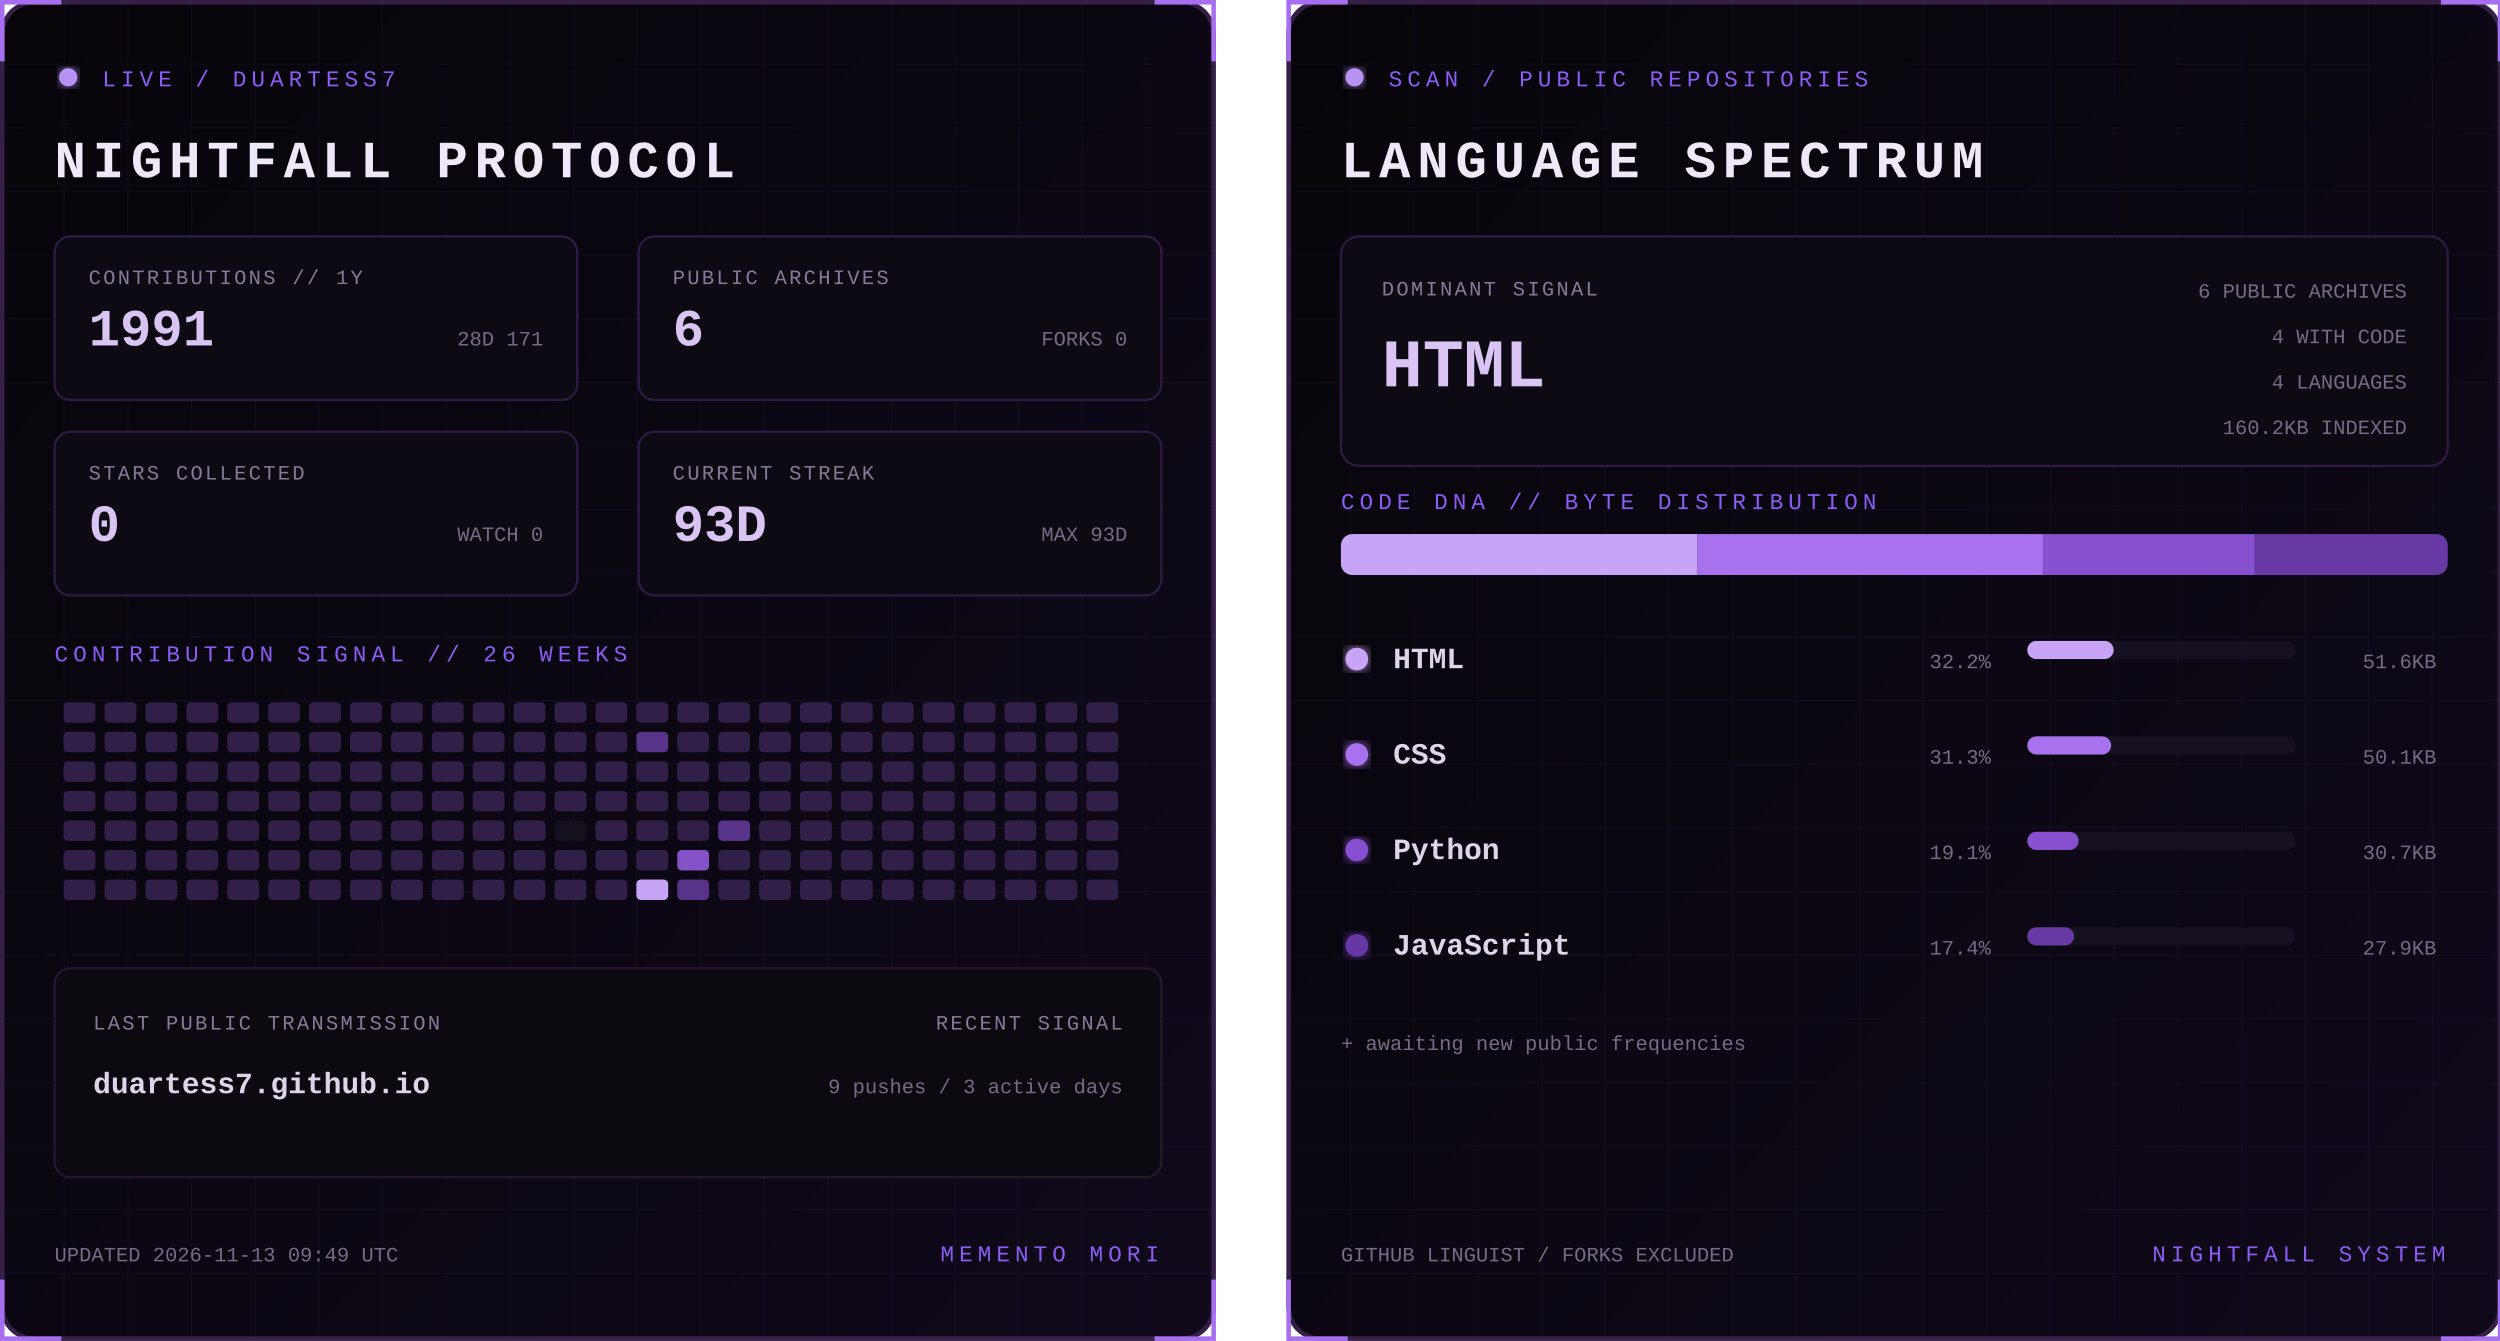
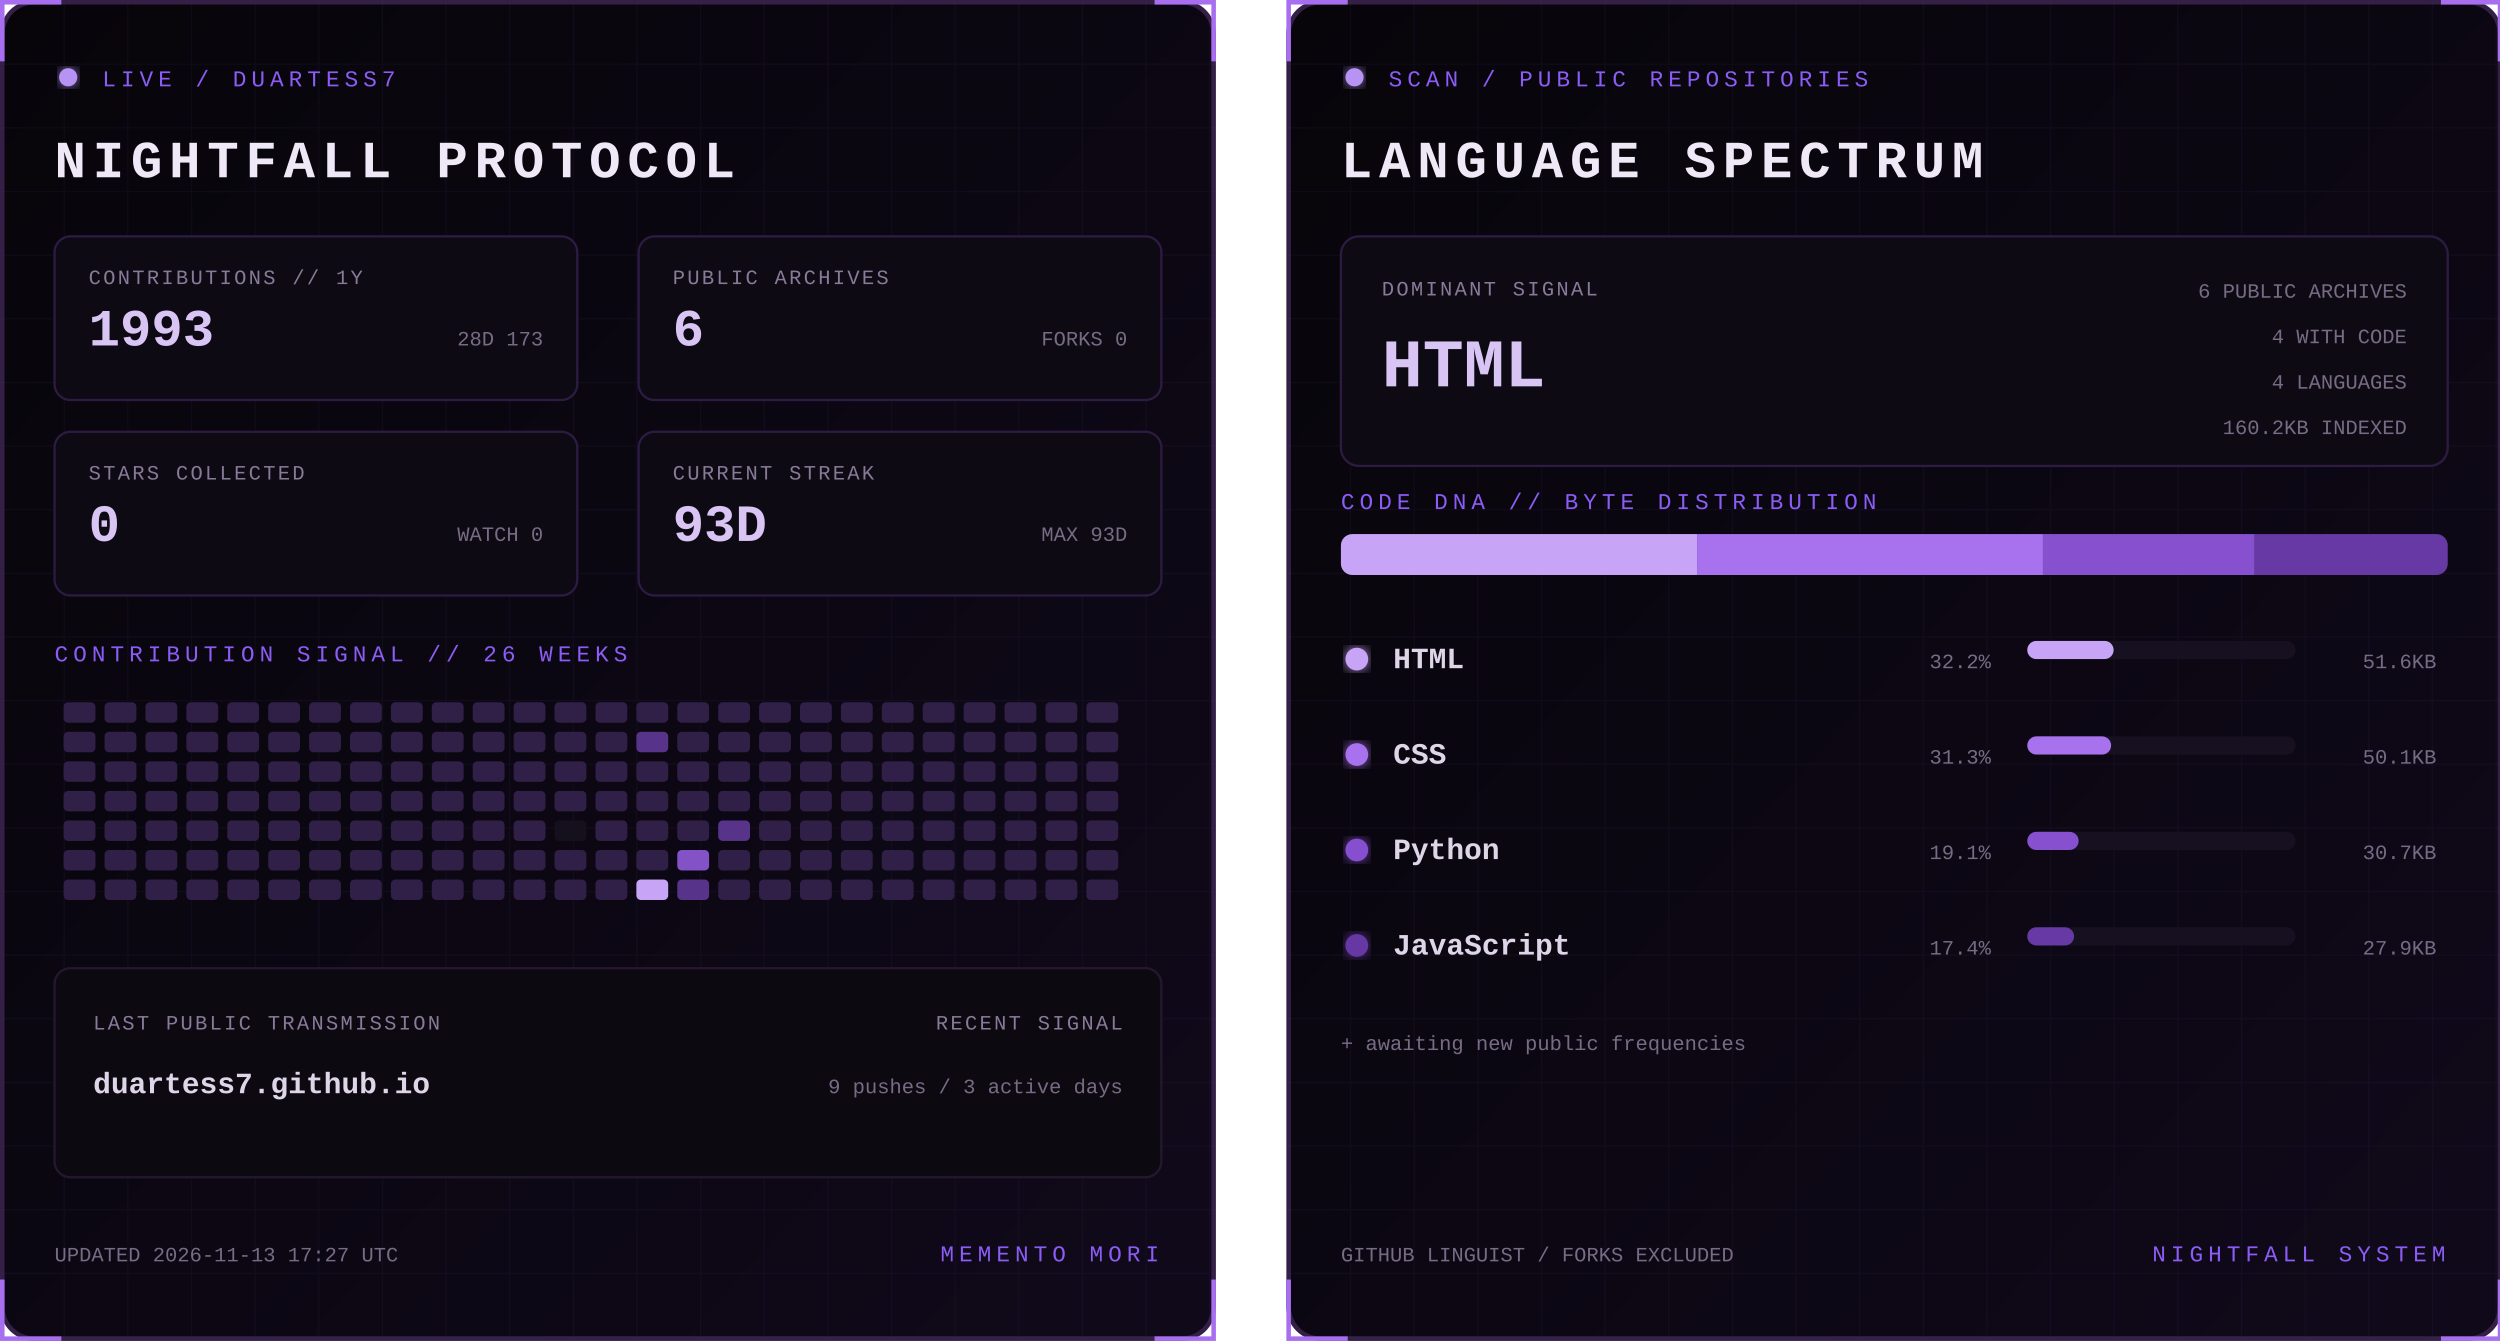
<svg xmlns="http://www.w3.org/2000/svg" width="1100" height="590" viewBox="0 0 1100 590" role="img" aria-labelledby="title desc">
  <defs>
    <linearGradient id="bg" x1="0" y1="0" x2="1" y2="1">
      <stop stop-color="#07050a" />
      <stop offset="1" stop-color="#10091a" />
    </linearGradient>
    <filter id="glow">
      <feGaussianBlur stdDeviation="3" result="b" />
      <feMerge>
        <feMergeNode in="b" />
        <feMergeNode in="SourceGraphic" />
      </feMerge>
    </filter>
    <pattern id="grid" width="28" height="28" patternUnits="userSpaceOnUse">
      <path d="M28 0H0V28" fill="none" stroke="#8b5cf6" stroke-opacity=".055" />
    </pattern>
    <clipPath id="dna">
      <rect x="24" y="235" width="487" height="18" rx="5" />
    </clipPath>
    <style>
      text { font-family: Consolas, 'Courier New', monospace; }
      .kicker { fill:#8b5cf6; font-size:10px; letter-spacing:2.2px; }
      .title { fill:#eee8f7; font-size:23px; font-weight:700; letter-spacing:3px; }
      .label { fill:#887a99; font-size:9px; letter-spacing:1px; }
      .stat { fill:#d8c5f4; font-size:23px; font-weight:700; }
      .detail,.pct { fill:#776b85; font-size:9px; }
      .lang { fill:#ded5e8; font-size:13px; font-weight:700; }
      .hero { fill:#d8c5f4; font-size:30px; font-weight:700; }
      .blink { animation:blink 1.6s step-end infinite; }
      @keyframes blink { 50% { opacity:.25 } }
    </style>
  </defs>
  <g>
    <rect x="1" y="1" width="533" height="588" rx="14" fill="url(#bg)" stroke="#342047" stroke-width="2" />
    <rect x="1" y="1" width="533" height="588" rx="14" fill="url(#grid)" />
    <path d="M27 1H1v26 M508 1h26v26 M534 563v26h-26 M27 589H1v-26" stroke="#a76ff0" stroke-width="2" fill="none" />
    <circle cx="30" cy="34" r="4" fill="#b794f4" filter="url(#glow)" class="blink" />
    <text x="45" y="38" class="kicker">LIVE / DUARTESS7</text>
    <text x="24" y="78" class="title">NIGHTFALL PROTOCOL</text>
    <g transform="translate(24 104)">
      <rect width="230" height="72" rx="7" fill="#0d0a13" stroke="#2d1b43" />
      <text x="15" y="21" class="label">CONTRIBUTIONS // 1Y</text>
-       <text x="15" y="48" class="stat">1991</text>
-       <text x="215" y="48" text-anchor="end" class="detail">28D 171</text>
+       <text x="15" y="48" class="stat">1993</text>
+       <text x="215" y="48" text-anchor="end" class="detail">28D 173</text>
    </g>
    <g transform="translate(281 104)">
      <rect width="230" height="72" rx="7" fill="#0d0a13" stroke="#2d1b43" />
      <text x="15" y="21" class="label">PUBLIC ARCHIVES</text>
      <text x="15" y="48" class="stat">6</text>
      <text x="215" y="48" text-anchor="end" class="detail">FORKS 0</text>
    </g>
    <g transform="translate(24 190)">
      <rect width="230" height="72" rx="7" fill="#0d0a13" stroke="#2d1b43" />
      <text x="15" y="21" class="label">STARS COLLECTED</text>
      <text x="15" y="48" class="stat">0</text>
      <text x="215" y="48" text-anchor="end" class="detail">WATCH 0</text>
    </g>
    <g transform="translate(281 190)">
      <rect width="230" height="72" rx="7" fill="#0d0a13" stroke="#2d1b43" />
      <text x="15" y="21" class="label">CURRENT STREAK</text>
      <text x="15" y="48" class="stat">93D</text>
      <text x="215" y="48" text-anchor="end" class="detail">MAX 93D</text>
    </g>
    <text x="24" y="291" class="kicker">CONTRIBUTION SIGNAL // 26 WEEKS</text>
    <g>
      <rect x="28" y="309" width="14" height="9" rx="2" fill="#302047" />
      <rect x="28" y="322" width="14" height="9" rx="2" fill="#302047" />
      <rect x="28" y="335" width="14" height="9" rx="2" fill="#302047" />
      <rect x="28" y="348" width="14" height="9" rx="2" fill="#302047" />
      <rect x="28" y="361" width="14" height="9" rx="2" fill="#302047" />
      <rect x="28" y="374" width="14" height="9" rx="2" fill="#302047" />
      <rect x="28" y="387" width="14" height="9" rx="2" fill="#302047" />
      <rect x="46" y="309" width="14" height="9" rx="2" fill="#302047" />
      <rect x="46" y="322" width="14" height="9" rx="2" fill="#302047" />
      <rect x="46" y="335" width="14" height="9" rx="2" fill="#302047" />
      <rect x="46" y="348" width="14" height="9" rx="2" fill="#302047" />
      <rect x="46" y="361" width="14" height="9" rx="2" fill="#302047" />
      <rect x="46" y="374" width="14" height="9" rx="2" fill="#302047" />
      <rect x="46" y="387" width="14" height="9" rx="2" fill="#302047" />
      <rect x="64" y="309" width="14" height="9" rx="2" fill="#302047" />
      <rect x="64" y="322" width="14" height="9" rx="2" fill="#302047" />
      <rect x="64" y="335" width="14" height="9" rx="2" fill="#302047" />
      <rect x="64" y="348" width="14" height="9" rx="2" fill="#302047" />
      <rect x="64" y="361" width="14" height="9" rx="2" fill="#302047" />
      <rect x="64" y="374" width="14" height="9" rx="2" fill="#302047" />
      <rect x="64" y="387" width="14" height="9" rx="2" fill="#302047" />
      <rect x="82" y="309" width="14" height="9" rx="2" fill="#302047" />
      <rect x="82" y="322" width="14" height="9" rx="2" fill="#302047" />
      <rect x="82" y="335" width="14" height="9" rx="2" fill="#302047" />
      <rect x="82" y="348" width="14" height="9" rx="2" fill="#302047" />
      <rect x="82" y="361" width="14" height="9" rx="2" fill="#302047" />
      <rect x="82" y="374" width="14" height="9" rx="2" fill="#302047" />
      <rect x="82" y="387" width="14" height="9" rx="2" fill="#302047" />
      <rect x="100" y="309" width="14" height="9" rx="2" fill="#302047" />
      <rect x="100" y="322" width="14" height="9" rx="2" fill="#302047" />
      <rect x="100" y="335" width="14" height="9" rx="2" fill="#302047" />
      <rect x="100" y="348" width="14" height="9" rx="2" fill="#302047" />
      <rect x="100" y="361" width="14" height="9" rx="2" fill="#302047" />
      <rect x="100" y="374" width="14" height="9" rx="2" fill="#302047" />
      <rect x="100" y="387" width="14" height="9" rx="2" fill="#302047" />
      <rect x="118" y="309" width="14" height="9" rx="2" fill="#302047" />
      <rect x="118" y="322" width="14" height="9" rx="2" fill="#302047" />
      <rect x="118" y="335" width="14" height="9" rx="2" fill="#302047" />
      <rect x="118" y="348" width="14" height="9" rx="2" fill="#302047" />
      <rect x="118" y="361" width="14" height="9" rx="2" fill="#302047" />
      <rect x="118" y="374" width="14" height="9" rx="2" fill="#302047" />
      <rect x="118" y="387" width="14" height="9" rx="2" fill="#302047" />
      <rect x="136" y="309" width="14" height="9" rx="2" fill="#302047" />
      <rect x="136" y="322" width="14" height="9" rx="2" fill="#302047" />
      <rect x="136" y="335" width="14" height="9" rx="2" fill="#302047" />
      <rect x="136" y="348" width="14" height="9" rx="2" fill="#302047" />
      <rect x="136" y="361" width="14" height="9" rx="2" fill="#302047" />
      <rect x="136" y="374" width="14" height="9" rx="2" fill="#302047" />
      <rect x="136" y="387" width="14" height="9" rx="2" fill="#302047" />
      <rect x="154" y="309" width="14" height="9" rx="2" fill="#302047" />
      <rect x="154" y="322" width="14" height="9" rx="2" fill="#302047" />
      <rect x="154" y="335" width="14" height="9" rx="2" fill="#302047" />
      <rect x="154" y="348" width="14" height="9" rx="2" fill="#302047" />
      <rect x="154" y="361" width="14" height="9" rx="2" fill="#302047" />
      <rect x="154" y="374" width="14" height="9" rx="2" fill="#302047" />
      <rect x="154" y="387" width="14" height="9" rx="2" fill="#302047" />
      <rect x="172" y="309" width="14" height="9" rx="2" fill="#302047" />
      <rect x="172" y="322" width="14" height="9" rx="2" fill="#302047" />
      <rect x="172" y="335" width="14" height="9" rx="2" fill="#302047" />
      <rect x="172" y="348" width="14" height="9" rx="2" fill="#302047" />
      <rect x="172" y="361" width="14" height="9" rx="2" fill="#302047" />
      <rect x="172" y="374" width="14" height="9" rx="2" fill="#302047" />
      <rect x="172" y="387" width="14" height="9" rx="2" fill="#302047" />
      <rect x="190" y="309" width="14" height="9" rx="2" fill="#302047" />
      <rect x="190" y="322" width="14" height="9" rx="2" fill="#302047" />
      <rect x="190" y="335" width="14" height="9" rx="2" fill="#302047" />
      <rect x="190" y="348" width="14" height="9" rx="2" fill="#302047" />
      <rect x="190" y="361" width="14" height="9" rx="2" fill="#302047" />
      <rect x="190" y="374" width="14" height="9" rx="2" fill="#302047" />
      <rect x="190" y="387" width="14" height="9" rx="2" fill="#302047" />
      <rect x="208" y="309" width="14" height="9" rx="2" fill="#302047" />
      <rect x="208" y="322" width="14" height="9" rx="2" fill="#302047" />
      <rect x="208" y="335" width="14" height="9" rx="2" fill="#302047" />
      <rect x="208" y="348" width="14" height="9" rx="2" fill="#302047" />
      <rect x="208" y="361" width="14" height="9" rx="2" fill="#302047" />
      <rect x="208" y="374" width="14" height="9" rx="2" fill="#302047" />
      <rect x="208" y="387" width="14" height="9" rx="2" fill="#302047" />
      <rect x="226" y="309" width="14" height="9" rx="2" fill="#302047" />
      <rect x="226" y="322" width="14" height="9" rx="2" fill="#302047" />
      <rect x="226" y="335" width="14" height="9" rx="2" fill="#302047" />
      <rect x="226" y="348" width="14" height="9" rx="2" fill="#302047" />
      <rect x="226" y="361" width="14" height="9" rx="2" fill="#302047" />
      <rect x="226" y="374" width="14" height="9" rx="2" fill="#302047" />
      <rect x="226" y="387" width="14" height="9" rx="2" fill="#302047" />
      <rect x="244" y="309" width="14" height="9" rx="2" fill="#302047" />
      <rect x="244" y="322" width="14" height="9" rx="2" fill="#302047" />
      <rect x="244" y="335" width="14" height="9" rx="2" fill="#302047" />
      <rect x="244" y="348" width="14" height="9" rx="2" fill="#302047" />
      <rect x="244" y="361" width="14" height="9" rx="2" fill="#15101d" />
      <rect x="244" y="374" width="14" height="9" rx="2" fill="#302047" />
      <rect x="244" y="387" width="14" height="9" rx="2" fill="#302047" />
      <rect x="262" y="309" width="14" height="9" rx="2" fill="#302047" />
      <rect x="262" y="322" width="14" height="9" rx="2" fill="#302047" />
      <rect x="262" y="335" width="14" height="9" rx="2" fill="#302047" />
      <rect x="262" y="348" width="14" height="9" rx="2" fill="#302047" />
      <rect x="262" y="361" width="14" height="9" rx="2" fill="#302047" />
      <rect x="262" y="374" width="14" height="9" rx="2" fill="#302047" />
      <rect x="262" y="387" width="14" height="9" rx="2" fill="#302047" />
      <rect x="280" y="309" width="14" height="9" rx="2" fill="#302047" />
      <rect x="280" y="322" width="14" height="9" rx="2" fill="#57338a" />
      <rect x="280" y="335" width="14" height="9" rx="2" fill="#302047" />
      <rect x="280" y="348" width="14" height="9" rx="2" fill="#302047" />
      <rect x="280" y="361" width="14" height="9" rx="2" fill="#302047" />
      <rect x="280" y="374" width="14" height="9" rx="2" fill="#302047" />
      <rect x="280" y="387" width="14" height="9" rx="2" fill="#c7a4f6" />
      <rect x="298" y="309" width="14" height="9" rx="2" fill="#302047" />
      <rect x="298" y="322" width="14" height="9" rx="2" fill="#302047" />
      <rect x="298" y="335" width="14" height="9" rx="2" fill="#302047" />
      <rect x="298" y="348" width="14" height="9" rx="2" fill="#302047" />
      <rect x="298" y="361" width="14" height="9" rx="2" fill="#302047" />
      <rect x="298" y="374" width="14" height="9" rx="2" fill="#8452c7" />
      <rect x="298" y="387" width="14" height="9" rx="2" fill="#57338a" />
      <rect x="316" y="309" width="14" height="9" rx="2" fill="#302047" />
      <rect x="316" y="322" width="14" height="9" rx="2" fill="#302047" />
      <rect x="316" y="335" width="14" height="9" rx="2" fill="#302047" />
      <rect x="316" y="348" width="14" height="9" rx="2" fill="#302047" />
      <rect x="316" y="361" width="14" height="9" rx="2" fill="#57338a" />
      <rect x="316" y="374" width="14" height="9" rx="2" fill="#302047" />
      <rect x="316" y="387" width="14" height="9" rx="2" fill="#302047" />
      <rect x="334" y="309" width="14" height="9" rx="2" fill="#302047" />
      <rect x="334" y="322" width="14" height="9" rx="2" fill="#302047" />
      <rect x="334" y="335" width="14" height="9" rx="2" fill="#302047" />
      <rect x="334" y="348" width="14" height="9" rx="2" fill="#302047" />
      <rect x="334" y="361" width="14" height="9" rx="2" fill="#302047" />
      <rect x="334" y="374" width="14" height="9" rx="2" fill="#302047" />
      <rect x="334" y="387" width="14" height="9" rx="2" fill="#302047" />
      <rect x="352" y="309" width="14" height="9" rx="2" fill="#302047" />
      <rect x="352" y="322" width="14" height="9" rx="2" fill="#302047" />
      <rect x="352" y="335" width="14" height="9" rx="2" fill="#302047" />
      <rect x="352" y="348" width="14" height="9" rx="2" fill="#302047" />
      <rect x="352" y="361" width="14" height="9" rx="2" fill="#302047" />
      <rect x="352" y="374" width="14" height="9" rx="2" fill="#302047" />
      <rect x="352" y="387" width="14" height="9" rx="2" fill="#302047" />
      <rect x="370" y="309" width="14" height="9" rx="2" fill="#302047" />
      <rect x="370" y="322" width="14" height="9" rx="2" fill="#302047" />
      <rect x="370" y="335" width="14" height="9" rx="2" fill="#302047" />
      <rect x="370" y="348" width="14" height="9" rx="2" fill="#302047" />
      <rect x="370" y="361" width="14" height="9" rx="2" fill="#302047" />
      <rect x="370" y="374" width="14" height="9" rx="2" fill="#302047" />
      <rect x="370" y="387" width="14" height="9" rx="2" fill="#302047" />
      <rect x="388" y="309" width="14" height="9" rx="2" fill="#302047" />
      <rect x="388" y="322" width="14" height="9" rx="2" fill="#302047" />
      <rect x="388" y="335" width="14" height="9" rx="2" fill="#302047" />
      <rect x="388" y="348" width="14" height="9" rx="2" fill="#302047" />
      <rect x="388" y="361" width="14" height="9" rx="2" fill="#302047" />
      <rect x="388" y="374" width="14" height="9" rx="2" fill="#302047" />
      <rect x="388" y="387" width="14" height="9" rx="2" fill="#302047" />
      <rect x="406" y="309" width="14" height="9" rx="2" fill="#302047" />
      <rect x="406" y="322" width="14" height="9" rx="2" fill="#302047" />
      <rect x="406" y="335" width="14" height="9" rx="2" fill="#302047" />
      <rect x="406" y="348" width="14" height="9" rx="2" fill="#302047" />
      <rect x="406" y="361" width="14" height="9" rx="2" fill="#302047" />
      <rect x="406" y="374" width="14" height="9" rx="2" fill="#302047" />
      <rect x="406" y="387" width="14" height="9" rx="2" fill="#302047" />
      <rect x="424" y="309" width="14" height="9" rx="2" fill="#302047" />
      <rect x="424" y="322" width="14" height="9" rx="2" fill="#302047" />
      <rect x="424" y="335" width="14" height="9" rx="2" fill="#302047" />
      <rect x="424" y="348" width="14" height="9" rx="2" fill="#302047" />
      <rect x="424" y="361" width="14" height="9" rx="2" fill="#302047" />
      <rect x="424" y="374" width="14" height="9" rx="2" fill="#302047" />
      <rect x="424" y="387" width="14" height="9" rx="2" fill="#302047" />
      <rect x="442" y="309" width="14" height="9" rx="2" fill="#302047" />
      <rect x="442" y="322" width="14" height="9" rx="2" fill="#302047" />
      <rect x="442" y="335" width="14" height="9" rx="2" fill="#302047" />
      <rect x="442" y="348" width="14" height="9" rx="2" fill="#302047" />
      <rect x="442" y="361" width="14" height="9" rx="2" fill="#302047" />
      <rect x="442" y="374" width="14" height="9" rx="2" fill="#302047" />
      <rect x="442" y="387" width="14" height="9" rx="2" fill="#302047" />
      <rect x="460" y="309" width="14" height="9" rx="2" fill="#302047" />
      <rect x="460" y="322" width="14" height="9" rx="2" fill="#302047" />
      <rect x="460" y="335" width="14" height="9" rx="2" fill="#302047" />
      <rect x="460" y="348" width="14" height="9" rx="2" fill="#302047" />
      <rect x="460" y="361" width="14" height="9" rx="2" fill="#302047" />
      <rect x="460" y="374" width="14" height="9" rx="2" fill="#302047" />
      <rect x="460" y="387" width="14" height="9" rx="2" fill="#302047" />
      <rect x="478" y="309" width="14" height="9" rx="2" fill="#302047" />
      <rect x="478" y="322" width="14" height="9" rx="2" fill="#302047" />
      <rect x="478" y="335" width="14" height="9" rx="2" fill="#302047" />
      <rect x="478" y="348" width="14" height="9" rx="2" fill="#302047" />
      <rect x="478" y="361" width="14" height="9" rx="2" fill="#302047" />
      <rect x="478" y="374" width="14" height="9" rx="2" fill="#302047" />
      <rect x="478" y="387" width="14" height="9" rx="2" fill="#302047" />
    </g>
    <rect x="24" y="426" width="487" height="92" rx="7" fill="#0c0911" stroke="#24172f" />
    <text x="41" y="453" class="label">LAST PUBLIC TRANSMISSION</text>
    <text x="41" y="481" class="lang">duartess7.github.io</text>
    <text x="494" y="453" text-anchor="end" class="label">RECENT SIGNAL</text>
    <text x="494" y="481" text-anchor="end" class="detail">9 pushes / 3 active days</text>
-     <text x="24" y="555" class="detail">UPDATED 2026-11-13 09:49 UTC</text>
+     <text x="24" y="555" class="detail">UPDATED 2026-11-13 17:27 UTC</text>
    <text x="510" y="555" text-anchor="end" class="kicker">MEMENTO MORI</text>
  </g>
  <g transform="translate(566)">
    <rect x="1" y="1" width="533" height="588" rx="14" fill="url(#bg)" stroke="#342047" stroke-width="2" />
    <rect x="1" y="1" width="533" height="588" rx="14" fill="url(#grid)" />
    <path d="M27 1H1v26 M508 1h26v26 M534 563v26h-26 M27 589H1v-26" stroke="#a76ff0" stroke-width="2" fill="none" />
    <circle cx="30" cy="34" r="4" fill="#b794f4" filter="url(#glow)" class="blink" />
    <text x="45" y="38" class="kicker">SCAN / PUBLIC REPOSITORIES</text>
    <text x="24" y="78" class="title">LANGUAGE SPECTRUM</text>
    <rect x="24" y="104" width="487" height="101" rx="8" fill="#0d0a13" stroke="#2d1b43" />
    <text x="42" y="130" class="label">DOMINANT SIGNAL</text>
    <text x="42" y="170" class="hero">HTML</text>
    <text x="493" y="131" text-anchor="end" class="detail">6 PUBLIC ARCHIVES</text>
    <text x="493" y="151" text-anchor="end" class="detail">4 WITH CODE</text>
    <text x="493" y="171" text-anchor="end" class="detail">4 LANGUAGES</text>
    <text x="493" y="191" text-anchor="end" class="detail">160.2KB INDEXED</text>
    <text x="24" y="224" class="kicker">CODE DNA // BYTE DISTRIBUTION</text>
    <rect x="24" y="235" width="487" height="18" rx="5" fill="#171020" />
    <g clip-path="url(#dna)">
      <rect x="24.0" y="235" width="156.7" height="18" fill="#c7a4f6" />
      <rect x="180.7" y="235" width="152.2" height="18" fill="#a871ed" />
      <rect x="332.9" y="235" width="93.2" height="18" fill="#8650cf" />
      <rect x="426.1" y="235" width="84.9" height="18" fill="#6639a4" />
    </g>
    <circle cx="31" cy="290" r="5" fill="#c7a4f6" filter="url(#glow)" />
    <text x="47" y="294" class="lang">HTML</text>
    <text x="310" y="294" text-anchor="end" class="pct">32.2%</text>
    <rect x="326" y="282" width="118" height="8" rx="4" fill="#171020" />
    <rect x="326" y="282" width="38.0" height="8" rx="4" fill="#c7a4f6" />
    <text x="506" y="294" text-anchor="end" class="detail">51.6KB</text>
    <circle cx="31" cy="332" r="5" fill="#a871ed" filter="url(#glow)" />
    <text x="47" y="336" class="lang">CSS</text>
    <text x="310" y="336" text-anchor="end" class="pct">31.3%</text>
    <rect x="326" y="324" width="118" height="8" rx="4" fill="#171020" />
    <rect x="326" y="324" width="36.9" height="8" rx="4" fill="#a871ed" />
    <text x="506" y="336" text-anchor="end" class="detail">50.1KB</text>
    <circle cx="31" cy="374" r="5" fill="#8650cf" filter="url(#glow)" />
    <text x="47" y="378" class="lang">Python</text>
    <text x="310" y="378" text-anchor="end" class="pct">19.1%</text>
    <rect x="326" y="366" width="118" height="8" rx="4" fill="#171020" />
    <rect x="326" y="366" width="22.6" height="8" rx="4" fill="#8650cf" />
    <text x="506" y="378" text-anchor="end" class="detail">30.7KB</text>
    <circle cx="31" cy="416" r="5" fill="#6639a4" filter="url(#glow)" />
    <text x="47" y="420" class="lang">JavaScript</text>
    <text x="310" y="420" text-anchor="end" class="pct">17.4%</text>
    <rect x="326" y="408" width="118" height="8" rx="4" fill="#171020" />
    <rect x="326" y="408" width="20.6" height="8" rx="4" fill="#6639a4" />
    <text x="506" y="420" text-anchor="end" class="detail">27.9KB</text>
    <text x="24" y="462" class="detail">+ awaiting new public frequencies</text>
    <text x="24" y="555" class="detail">GITHUB LINGUIST / FORKS EXCLUDED</text>
    <text x="510" y="555" text-anchor="end" class="kicker">NIGHTFALL SYSTEM</text>
  </g>
</svg>
